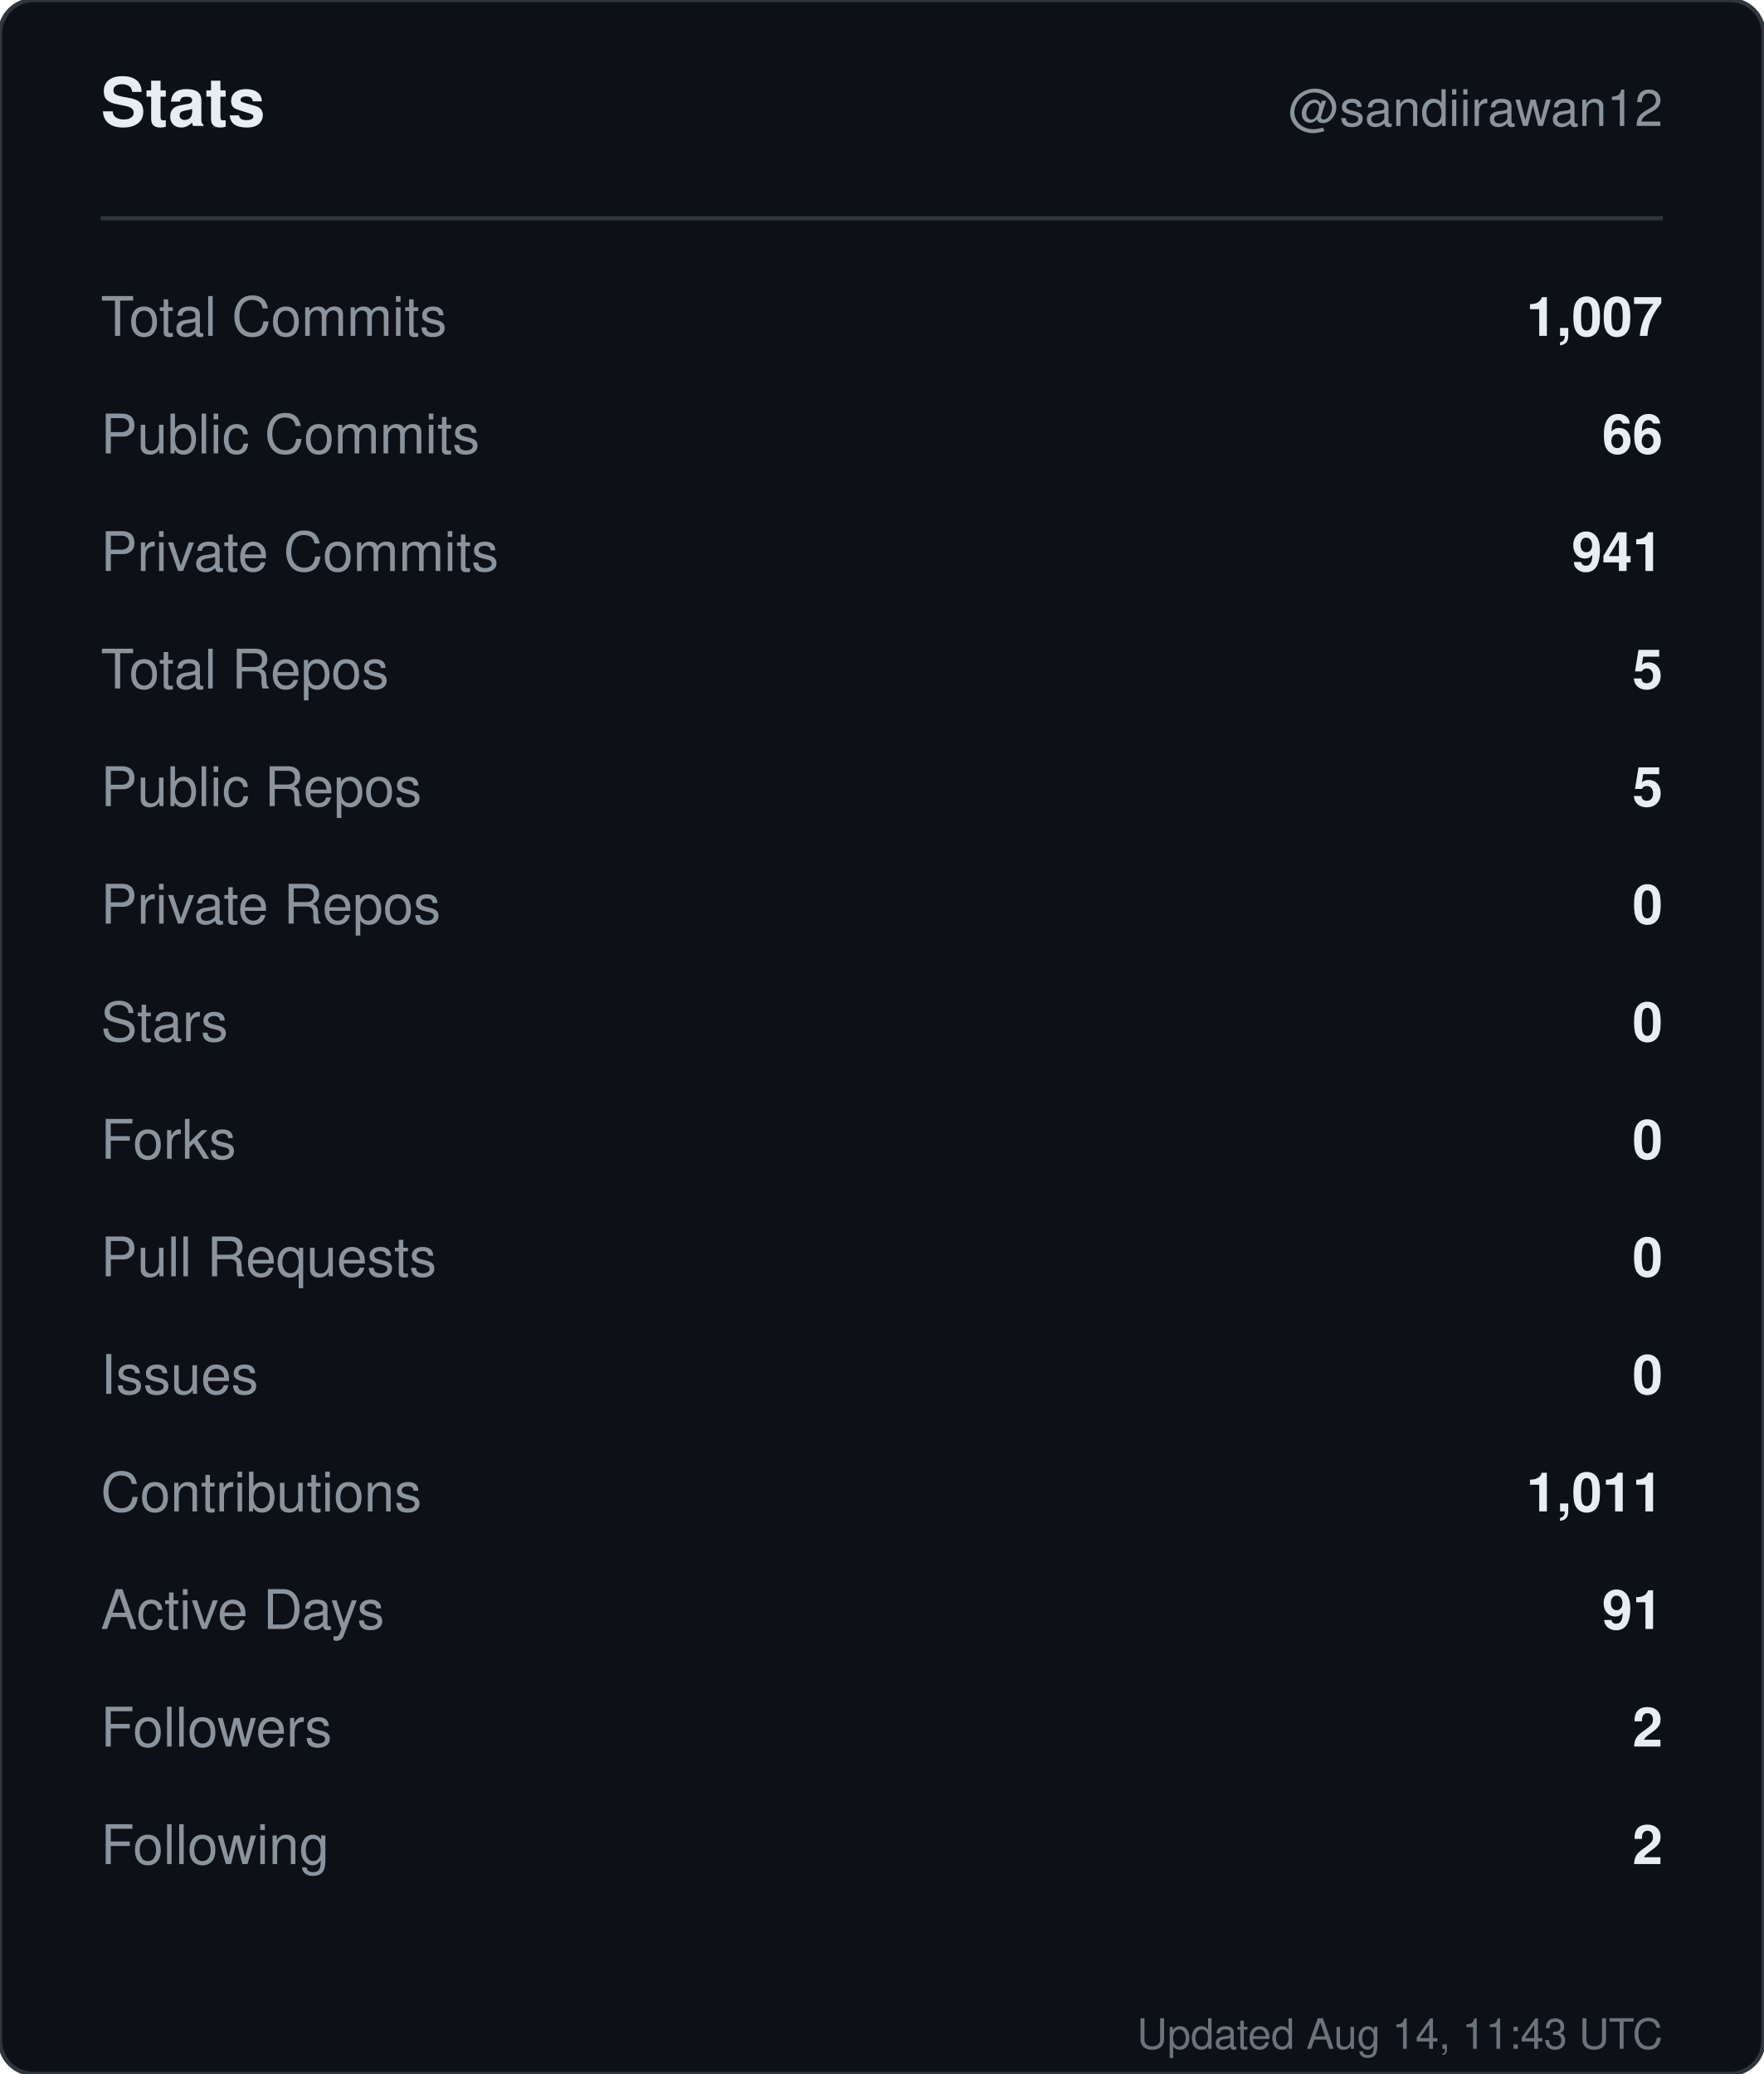
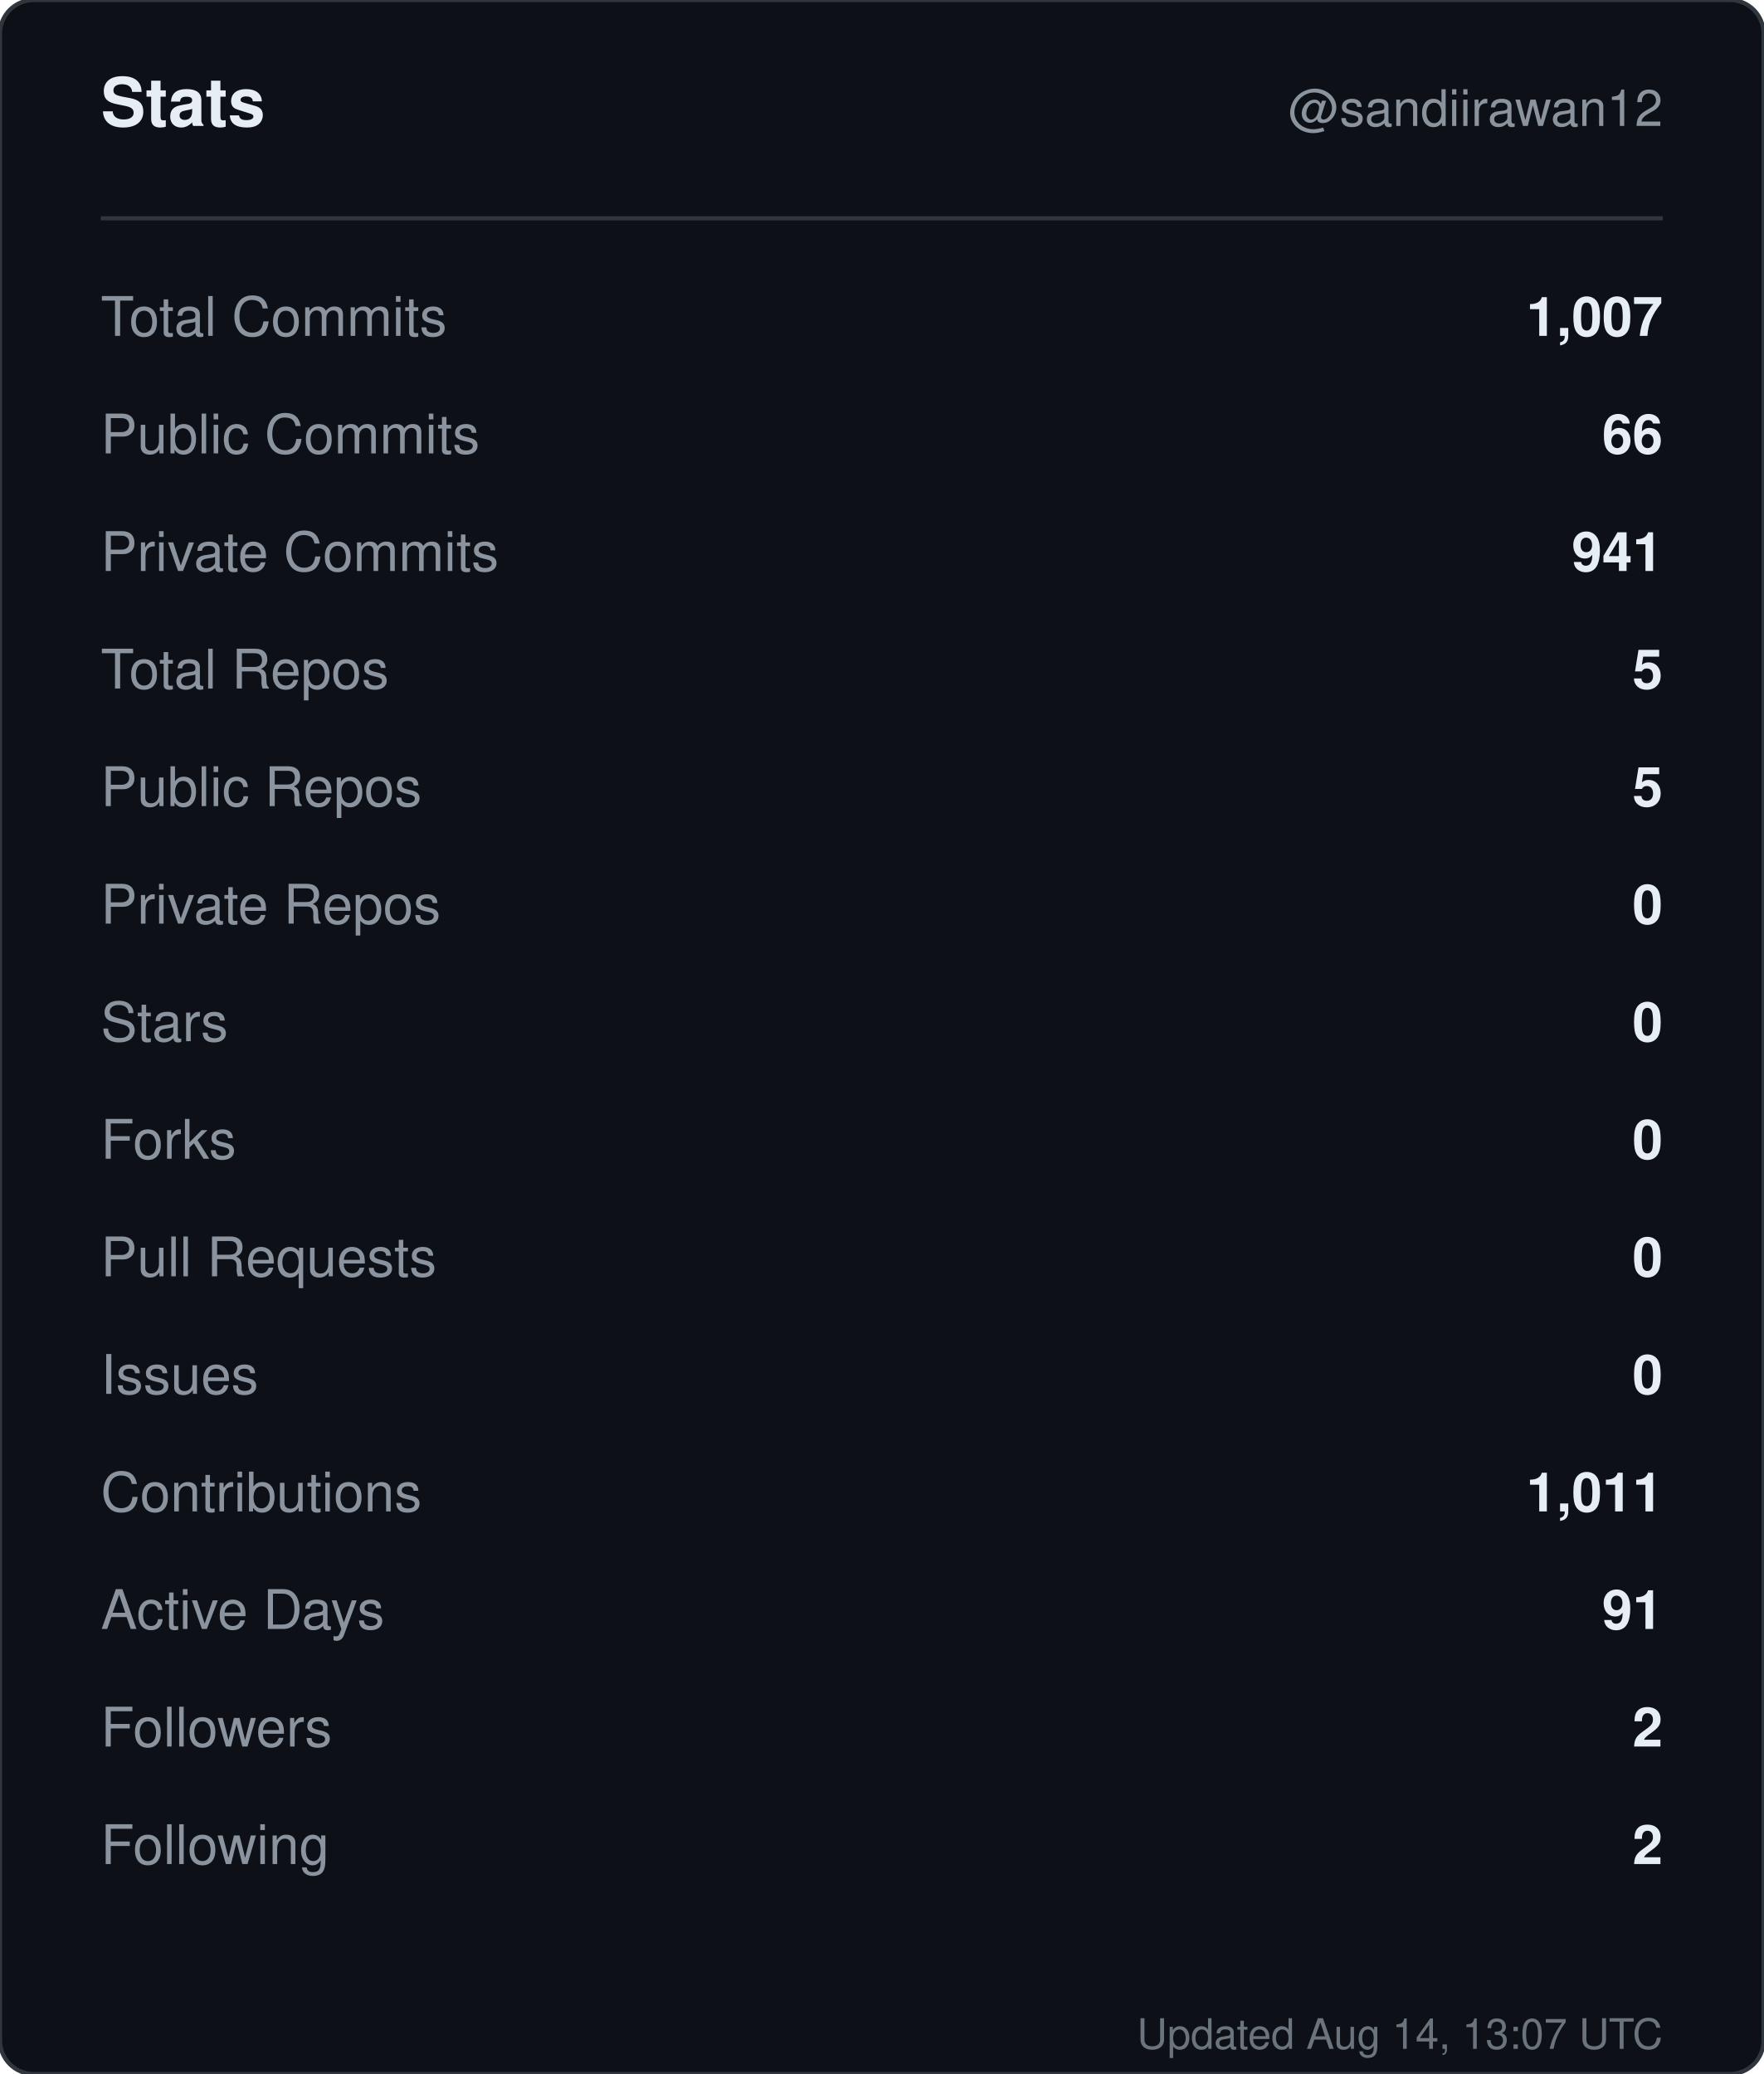
<svg xmlns="http://www.w3.org/2000/svg" width="420" height="494" viewBox="0 0 420 494" role="img" aria-label="Stats for sandiirawan12">
  <rect width="420" height="494" rx="8" fill="#0d1117" stroke="#30363d" />
  <g font-family="-apple-system, BlinkMacSystemFont, Segoe UI, Helvetica, Arial, sans-serif">
    <text x="24" y="30" fill="#e6edf3" font-size="16" font-weight="700">Stats</text>
    <text x="396" y="30" fill="#8b949e" font-size="12" text-anchor="end">@sandiirawan12</text>
    <line x1="24" y1="52" x2="396" y2="52" stroke="#30363d" />
    <text x="24" y="80" fill="#8b949e" font-size="13">Total Commits</text>
    <text x="396" y="80" fill="#e6edf3" font-size="13" font-weight="600" text-anchor="end">1,007</text>
    <text x="24" y="108" fill="#8b949e" font-size="13">Public Commits</text>
    <text x="396" y="108" fill="#e6edf3" font-size="13" font-weight="600" text-anchor="end">66</text>
    <text x="24" y="136" fill="#8b949e" font-size="13">Private Commits</text>
    <text x="396" y="136" fill="#e6edf3" font-size="13" font-weight="600" text-anchor="end">941</text>
    <text x="24" y="164" fill="#8b949e" font-size="13">Total Repos</text>
    <text x="396" y="164" fill="#e6edf3" font-size="13" font-weight="600" text-anchor="end">5</text>
    <text x="24" y="192" fill="#8b949e" font-size="13">Public Repos</text>
    <text x="396" y="192" fill="#e6edf3" font-size="13" font-weight="600" text-anchor="end">5</text>
    <text x="24" y="220" fill="#8b949e" font-size="13">Private Repos</text>
    <text x="396" y="220" fill="#e6edf3" font-size="13" font-weight="600" text-anchor="end">0</text>
    <text x="24" y="248" fill="#8b949e" font-size="13">Stars</text>
    <text x="396" y="248" fill="#e6edf3" font-size="13" font-weight="600" text-anchor="end">0</text>
    <text x="24" y="276" fill="#8b949e" font-size="13">Forks</text>
    <text x="396" y="276" fill="#e6edf3" font-size="13" font-weight="600" text-anchor="end">0</text>
    <text x="24" y="304" fill="#8b949e" font-size="13">Pull Requests</text>
    <text x="396" y="304" fill="#e6edf3" font-size="13" font-weight="600" text-anchor="end">0</text>
    <text x="24" y="332" fill="#8b949e" font-size="13">Issues</text>
    <text x="396" y="332" fill="#e6edf3" font-size="13" font-weight="600" text-anchor="end">0</text>
    <text x="24" y="360" fill="#8b949e" font-size="13">Contributions</text>
    <text x="396" y="360" fill="#e6edf3" font-size="13" font-weight="600" text-anchor="end">1,011</text>
    <text x="24" y="388" fill="#8b949e" font-size="13">Active Days</text>
    <text x="396" y="388" fill="#e6edf3" font-size="13" font-weight="600" text-anchor="end">91</text>
    <text x="24" y="416" fill="#8b949e" font-size="13">Followers</text>
    <text x="396" y="416" fill="#e6edf3" font-size="13" font-weight="600" text-anchor="end">2</text>
    <text x="24" y="444" fill="#8b949e" font-size="13">Following</text>
    <text x="396" y="444" fill="#e6edf3" font-size="13" font-weight="600" text-anchor="end">2</text>
-     <text x="396" y="488" fill="#8b949e" font-size="10" text-anchor="end" opacity="0.75">Updated Aug 14, 11:43 UTC</text>
+     <text x="396" y="488" fill="#8b949e" font-size="10" text-anchor="end" opacity="0.75">Updated Aug 14, 13:07 UTC</text>
  </g>
</svg>
